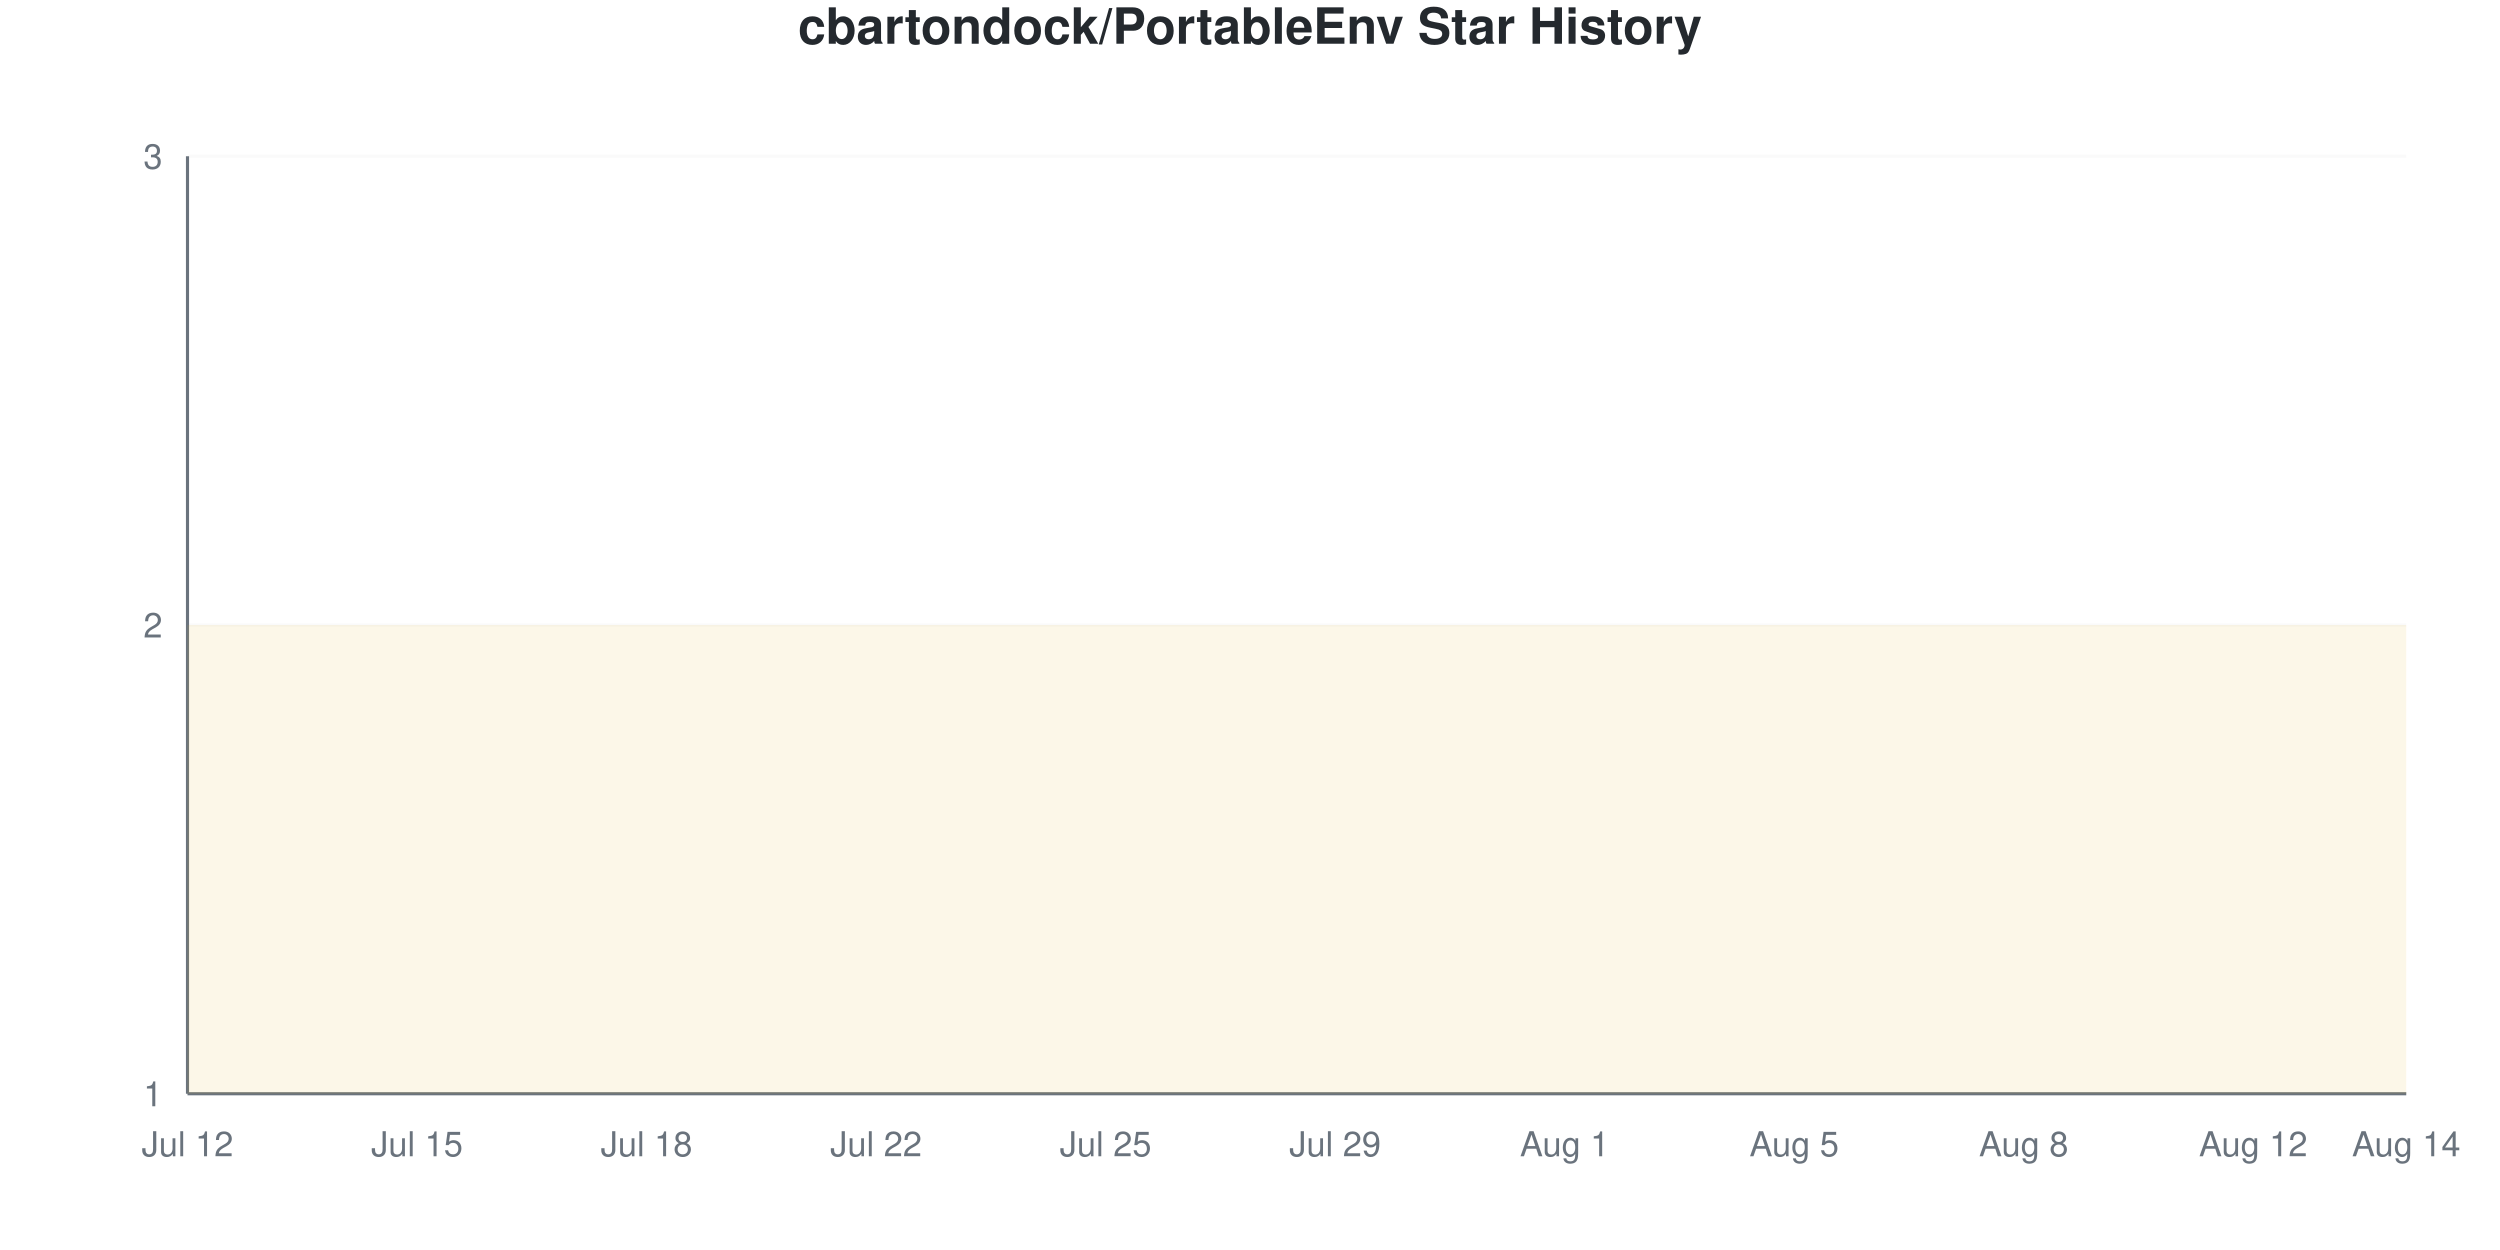
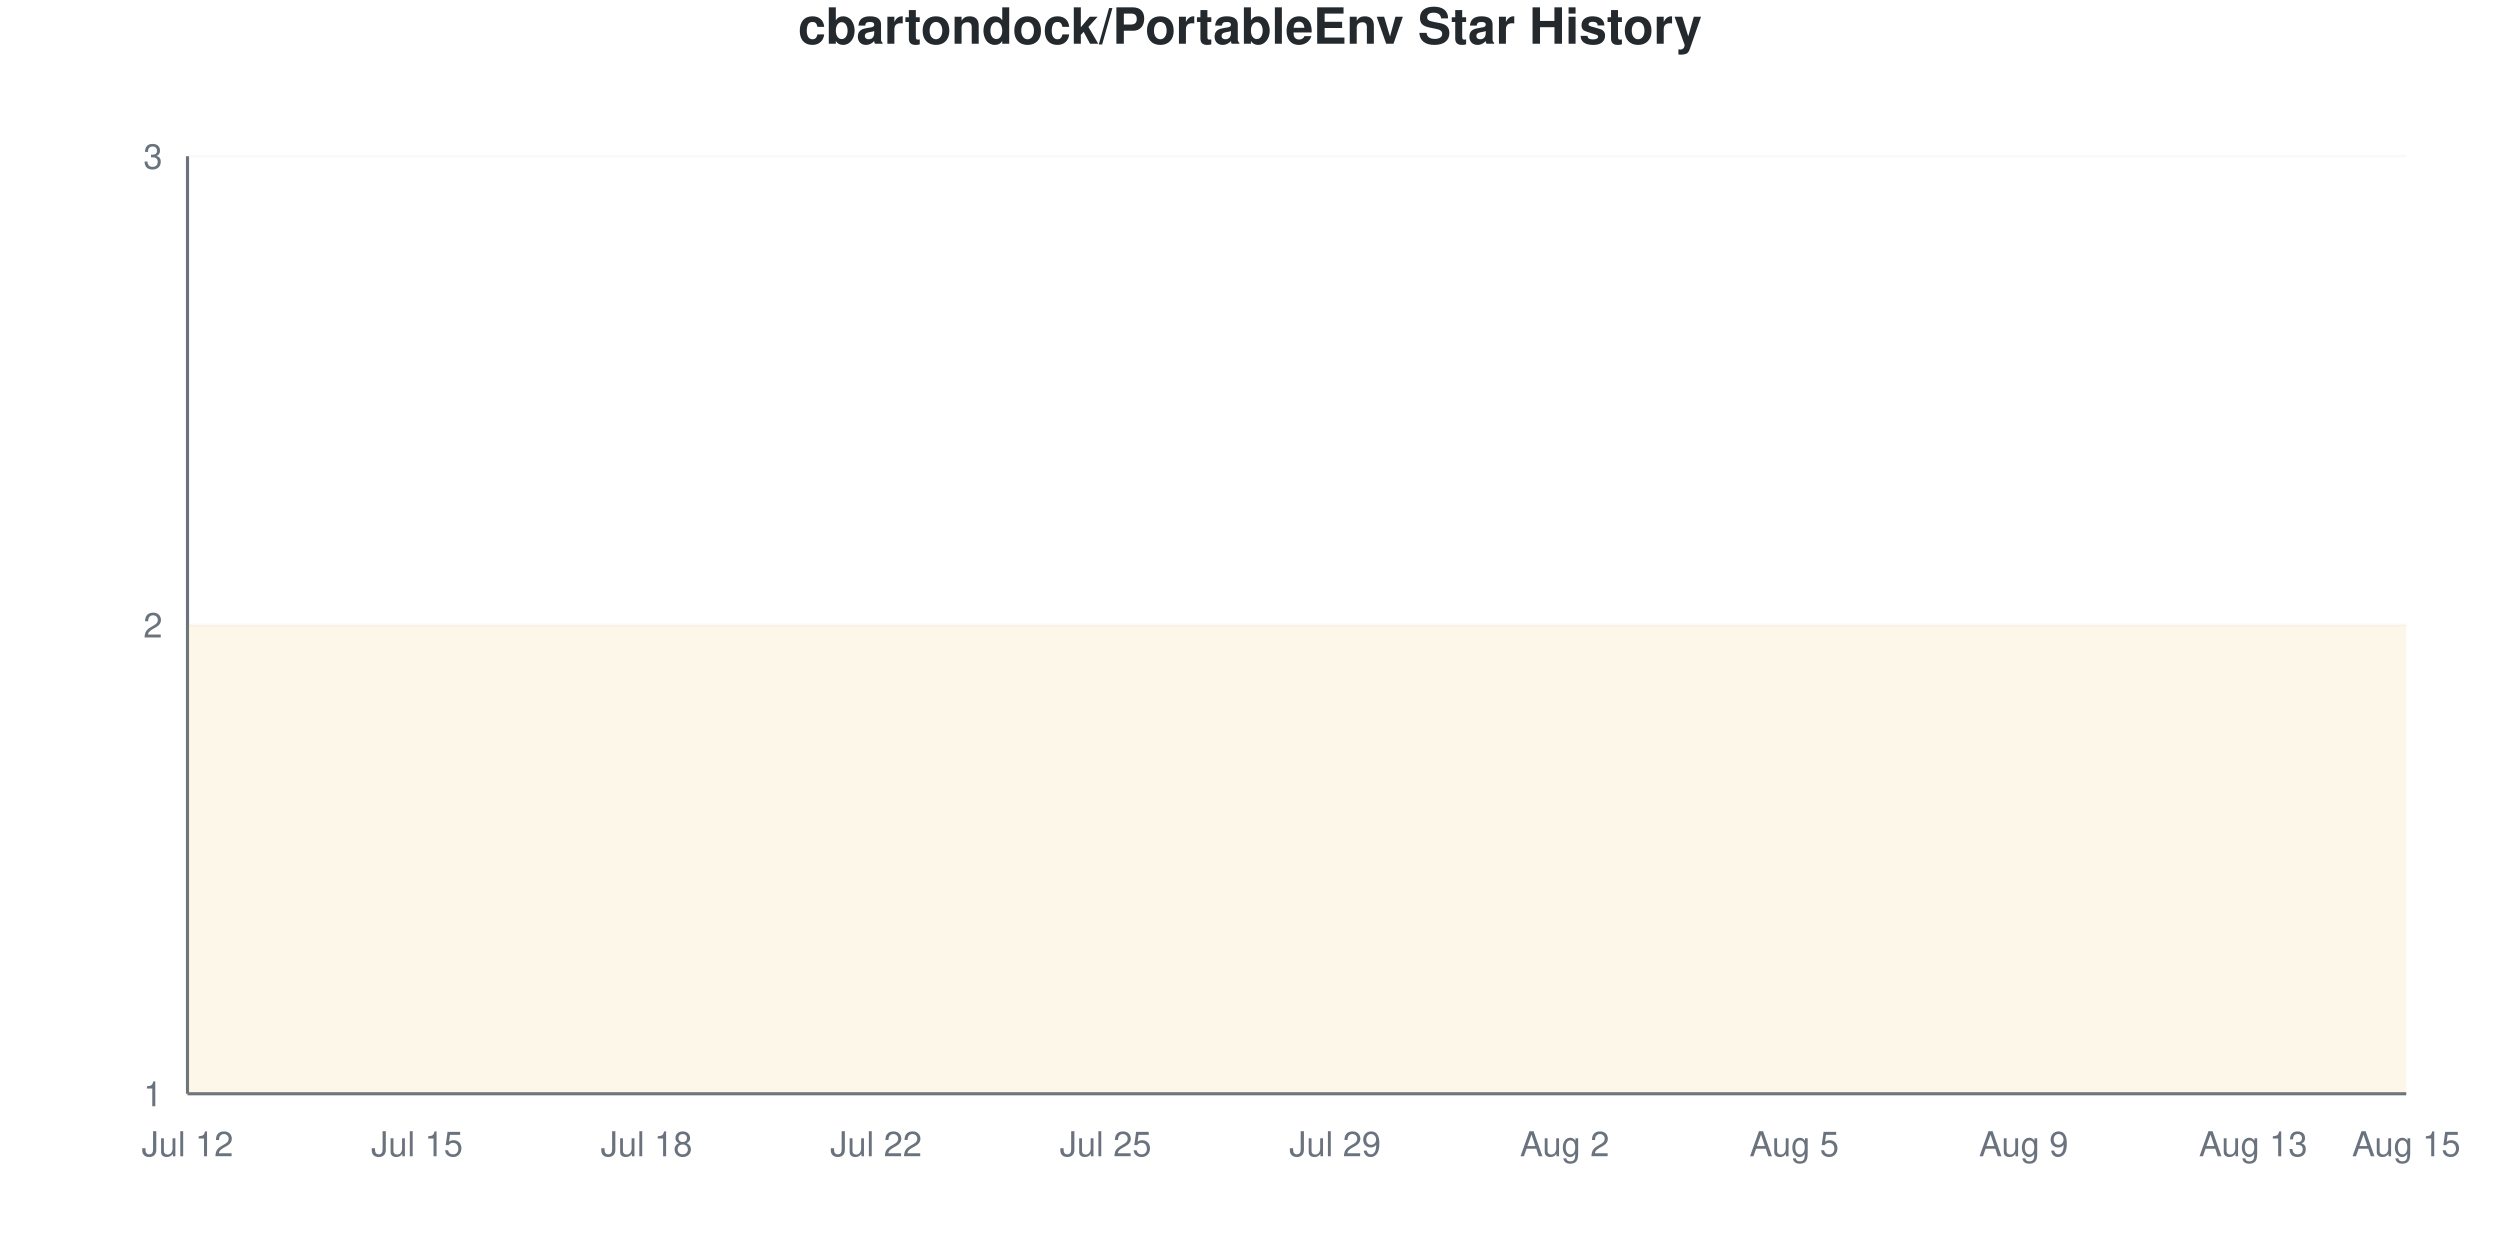
<svg xmlns="http://www.w3.org/2000/svg" viewBox="0 0 800 400" width="800" height="400">
  <style>
    @keyframes drawLine {
      to { stroke-dashoffset: 0; }
    }
    @keyframes fadeInPoint {
      from { opacity: 0; }
      to { opacity: 1; }
    }
    .data-line-0 {
      stroke-dasharray: 1290;
      stroke-dashoffset: 1290;
      animation: drawLine 2s ease-out forwards;
    }
    .data-point {
      opacity: 0;
      animation: fadeInPoint 0.5s ease-out forwards;
    }
    .chart-bg { fill: #fff; }
    .chart-text { fill: #24292e; }
    .chart-muted { fill: #6a737d; }
    .chart-grid { stroke: #eee; }
    .chart-axis { stroke: #6a737d; }
    @media (prefers-color-scheme: dark) {
      .chart-bg { fill: #0d1117; }
      .chart-text { fill: #e6edf3; }
      .chart-muted { fill: #8b949e; }
      .chart-grid { stroke: #21262d; }
      .chart-axis { stroke: #8b949e; }
    }
  </style>
  <rect width="800" height="400" class="chart-bg" />
  <text x="400" y="14" text-anchor="middle" class="chart-text" font-size="16" font-weight="bold" font-family="-apple-system, BlinkMacSystemFont, 'Segoe UI', Helvetica, Arial, sans-serif">cbartondock/PortableEnv Star History</text>
  <g class="grid">
    <line x1="60" y1="350" x2="770" y2="350" class="chart-grid" stroke-opacity="0.3" />
    <text x="52" y="354" text-anchor="end" class="chart-muted" font-size="11" font-family="-apple-system, BlinkMacSystemFont, 'Segoe UI', Helvetica, Arial, sans-serif">1</text>
    <line x1="60" y1="200" x2="770" y2="200" class="chart-grid" stroke-opacity="0.3" />
    <text x="52" y="204" text-anchor="end" class="chart-muted" font-size="11" font-family="-apple-system, BlinkMacSystemFont, 'Segoe UI', Helvetica, Arial, sans-serif">2</text>
    <line x1="60" y1="50" x2="770" y2="50" class="chart-grid" stroke-opacity="0.3" />
    <text x="52" y="54" text-anchor="end" class="chart-muted" font-size="11" font-family="-apple-system, BlinkMacSystemFont, 'Segoe UI', Helvetica, Arial, sans-serif">3</text>
  </g>
  <g class="milestones">
    
  </g>
  <g class="x-axis">
    <text x="60" y="370" text-anchor="middle" class="chart-muted" font-size="11" font-family="-apple-system, BlinkMacSystemFont, 'Segoe UI', Helvetica, Arial, sans-serif">Jul 12</text>
    <text x="133.448" y="370" text-anchor="middle" class="chart-muted" font-size="11" font-family="-apple-system, BlinkMacSystemFont, 'Segoe UI', Helvetica, Arial, sans-serif">Jul 15</text>
    <text x="206.897" y="370" text-anchor="middle" class="chart-muted" font-size="11" font-family="-apple-system, BlinkMacSystemFont, 'Segoe UI', Helvetica, Arial, sans-serif">Jul 18</text>
    <text x="280.345" y="370" text-anchor="middle" class="chart-muted" font-size="11" font-family="-apple-system, BlinkMacSystemFont, 'Segoe UI', Helvetica, Arial, sans-serif">Jul 22</text>
    <text x="353.793" y="370" text-anchor="middle" class="chart-muted" font-size="11" font-family="-apple-system, BlinkMacSystemFont, 'Segoe UI', Helvetica, Arial, sans-serif">Jul 25</text>
    <text x="427.241" y="370" text-anchor="middle" class="chart-muted" font-size="11" font-family="-apple-system, BlinkMacSystemFont, 'Segoe UI', Helvetica, Arial, sans-serif">Jul 29</text>
-     <text x="500.69" y="370" text-anchor="middle" class="chart-muted" font-size="11" font-family="-apple-system, BlinkMacSystemFont, 'Segoe UI', Helvetica, Arial, sans-serif">Aug 1</text>
+     <text x="500.69" y="370" text-anchor="middle" class="chart-muted" font-size="11" font-family="-apple-system, BlinkMacSystemFont, 'Segoe UI', Helvetica, Arial, sans-serif">Aug 2</text>
    <text x="574.138" y="370" text-anchor="middle" class="chart-muted" font-size="11" font-family="-apple-system, BlinkMacSystemFont, 'Segoe UI', Helvetica, Arial, sans-serif">Aug 5</text>
-     <text x="647.586" y="370" text-anchor="middle" class="chart-muted" font-size="11" font-family="-apple-system, BlinkMacSystemFont, 'Segoe UI', Helvetica, Arial, sans-serif">Aug 8</text>
-     <text x="721.034" y="370" text-anchor="middle" class="chart-muted" font-size="11" font-family="-apple-system, BlinkMacSystemFont, 'Segoe UI', Helvetica, Arial, sans-serif">Aug 12</text>
-     <text x="770" y="370" text-anchor="middle" class="chart-muted" font-size="11" font-family="-apple-system, BlinkMacSystemFont, 'Segoe UI', Helvetica, Arial, sans-serif">Aug 14</text>
+     <text x="647.586" y="370" text-anchor="middle" class="chart-muted" font-size="11" font-family="-apple-system, BlinkMacSystemFont, 'Segoe UI', Helvetica, Arial, sans-serif">Aug 9</text>
+     <text x="721.034" y="370" text-anchor="middle" class="chart-muted" font-size="11" font-family="-apple-system, BlinkMacSystemFont, 'Segoe UI', Helvetica, Arial, sans-serif">Aug 13</text>
+     <text x="770" y="370" text-anchor="middle" class="chart-muted" font-size="11" font-family="-apple-system, BlinkMacSystemFont, 'Segoe UI', Helvetica, Arial, sans-serif">Aug 15</text>
  </g>
  <line x1="60" y1="50" x2="60" y2="350" class="chart-axis" stroke-width="1" />
  <line x1="60" y1="350" x2="770" y2="350" class="chart-axis" stroke-width="1" />
  <path d="M60,350 L60,200 C68.161,200 76.322,200 84.483,200 C92.644,200 100.805,200 108.966,200 C117.126,200 125.287,200 133.448,200 C141.609,200 149.77,200 157.931,200 C166.092,200 174.253,200 182.414,200 C190.575,200 198.736,200 206.897,200 C215.057,200 223.218,200 231.379,200 C239.54,200 247.701,200 255.862,200 C264.023,200 272.184,200 280.345,200 C288.506,200 296.667,200 304.828,200 C312.989,200 321.149,200 329.31,200 C337.471,200 345.632,200 353.793,200 C361.954,200 370.115,200 378.276,200 C386.437,200 394.598,200 402.759,200 C410.92,200 419.08,200 427.241,200 C435.402,200 443.563,200 451.724,200 C459.885,200 468.046,200 476.207,200 C484.368,200 492.529,200 500.69,200 C508.851,200 517.011,200 525.172,200 C533.333,200 541.494,200 549.655,200 C557.816,200 565.977,200 574.138,200 C582.299,200 590.46,200 598.621,200 C606.782,200 614.943,200 623.103,200 C631.264,200 639.425,200 647.586,200 C655.747,200 663.908,200 672.069,200 C680.23,200 688.391,200 696.552,200 C704.713,200 712.874,200 721.034,200 C729.195,200 737.356,200 745.517,200 C753.678,200 761.839,200 770,200 L770,350 L60,350 Z" fill="#dfb317" fill-opacity="0.1" />
  <path d="M60,350 L60,200 C68.161,200 76.322,200 84.483,200 C92.644,200 100.805,200 108.966,200 C117.126,200 125.287,200 133.448,200 C141.609,200 149.77,200 157.931,200 C166.092,200 174.253,200 182.414,200 C190.575,200 198.736,200 206.897,200 C215.057,200 223.218,200 231.379,200 C239.54,200 247.701,200 255.862,200 C264.023,200 272.184,200 280.345,200 C288.506,200 296.667,200 304.828,200 C312.989,200 321.149,200 329.31,200 C337.471,200 345.632,200 353.793,200 C361.954,200 370.115,200 378.276,200 C386.437,200 394.598,200 402.759,200 C410.92,200 419.08,200 427.241,200 C435.402,200 443.563,200 451.724,200 C459.885,200 468.046,200 476.207,200 C484.368,200 492.529,200 500.69,200 C508.851,200 517.011,200 525.172,200 C533.333,200 541.494,200 549.655,200 C557.816,200 565.977,200 574.138,200 C582.299,200 590.46,200 598.621,200 C606.782,200 614.943,200 623.103,200 C631.264,200 639.425,200 647.586,200 C655.747,200 663.908,200 672.069,200 C680.23,200 688.391,200 696.552,200 C704.713,200 712.874,200 721.034,200 C729.195,200 737.356,200 745.517,200 C753.678,200 761.839,200 770,200" fill="none" stroke="#dfb317" stroke-width="2.5" class="data-line-0" />
  <g class="points">
    <circle cx="60" cy="200" r="4" fill="#dfb317" class="data-point" style="animation-delay: 1.50s" />
    <circle cx="84.483" cy="200" r="4" fill="#dfb317" class="data-point" style="animation-delay: 1.55s" />
    <circle cx="108.966" cy="200" r="4" fill="#dfb317" class="data-point" style="animation-delay: 1.60s" />
    <circle cx="133.448" cy="200" r="4" fill="#dfb317" class="data-point" style="animation-delay: 1.65s" />
    <circle cx="157.931" cy="200" r="4" fill="#dfb317" class="data-point" style="animation-delay: 1.70s" />
    <circle cx="182.414" cy="200" r="4" fill="#dfb317" class="data-point" style="animation-delay: 1.75s" />
    <circle cx="206.897" cy="200" r="4" fill="#dfb317" class="data-point" style="animation-delay: 1.80s" />
    <circle cx="231.379" cy="200" r="4" fill="#dfb317" class="data-point" style="animation-delay: 1.85s" />
    <circle cx="255.862" cy="200" r="4" fill="#dfb317" class="data-point" style="animation-delay: 1.90s" />
    <circle cx="280.345" cy="200" r="4" fill="#dfb317" class="data-point" style="animation-delay: 1.95s" />
    <circle cx="304.828" cy="200" r="4" fill="#dfb317" class="data-point" style="animation-delay: 2.00s" />
    <circle cx="329.31" cy="200" r="4" fill="#dfb317" class="data-point" style="animation-delay: 2.05s" />
    <circle cx="353.793" cy="200" r="4" fill="#dfb317" class="data-point" style="animation-delay: 2.10s" />
    <circle cx="378.276" cy="200" r="4" fill="#dfb317" class="data-point" style="animation-delay: 2.15s" />
    <circle cx="402.759" cy="200" r="4" fill="#dfb317" class="data-point" style="animation-delay: 2.20s" />
    <circle cx="427.241" cy="200" r="4" fill="#dfb317" class="data-point" style="animation-delay: 2.25s" />
    <circle cx="451.724" cy="200" r="4" fill="#dfb317" class="data-point" style="animation-delay: 2.30s" />
    <circle cx="476.207" cy="200" r="4" fill="#dfb317" class="data-point" style="animation-delay: 2.35s" />
    <circle cx="500.69" cy="200" r="4" fill="#dfb317" class="data-point" style="animation-delay: 2.40s" />
    <circle cx="525.172" cy="200" r="4" fill="#dfb317" class="data-point" style="animation-delay: 2.45s" />
    <circle cx="549.655" cy="200" r="4" fill="#dfb317" class="data-point" style="animation-delay: 2.50s" />
    <circle cx="574.138" cy="200" r="4" fill="#dfb317" class="data-point" style="animation-delay: 2.55s" />
    <circle cx="598.621" cy="200" r="4" fill="#dfb317" class="data-point" style="animation-delay: 2.60s" />
    <circle cx="623.103" cy="200" r="4" fill="#dfb317" class="data-point" style="animation-delay: 2.65s" />
    <circle cx="647.586" cy="200" r="4" fill="#dfb317" class="data-point" style="animation-delay: 2.70s" />
    <circle cx="672.069" cy="200" r="4" fill="#dfb317" class="data-point" style="animation-delay: 2.75s" />
    <circle cx="696.552" cy="200" r="4" fill="#dfb317" class="data-point" style="animation-delay: 2.80s" />
    <circle cx="721.034" cy="200" r="4" fill="#dfb317" class="data-point" style="animation-delay: 2.85s" />
    <circle cx="745.517" cy="200" r="4" fill="#dfb317" class="data-point" style="animation-delay: 2.90s" />
    <circle cx="770" cy="200" r="4" fill="#dfb317" class="data-point" style="animation-delay: 2.95s" />
  </g>
</svg>
